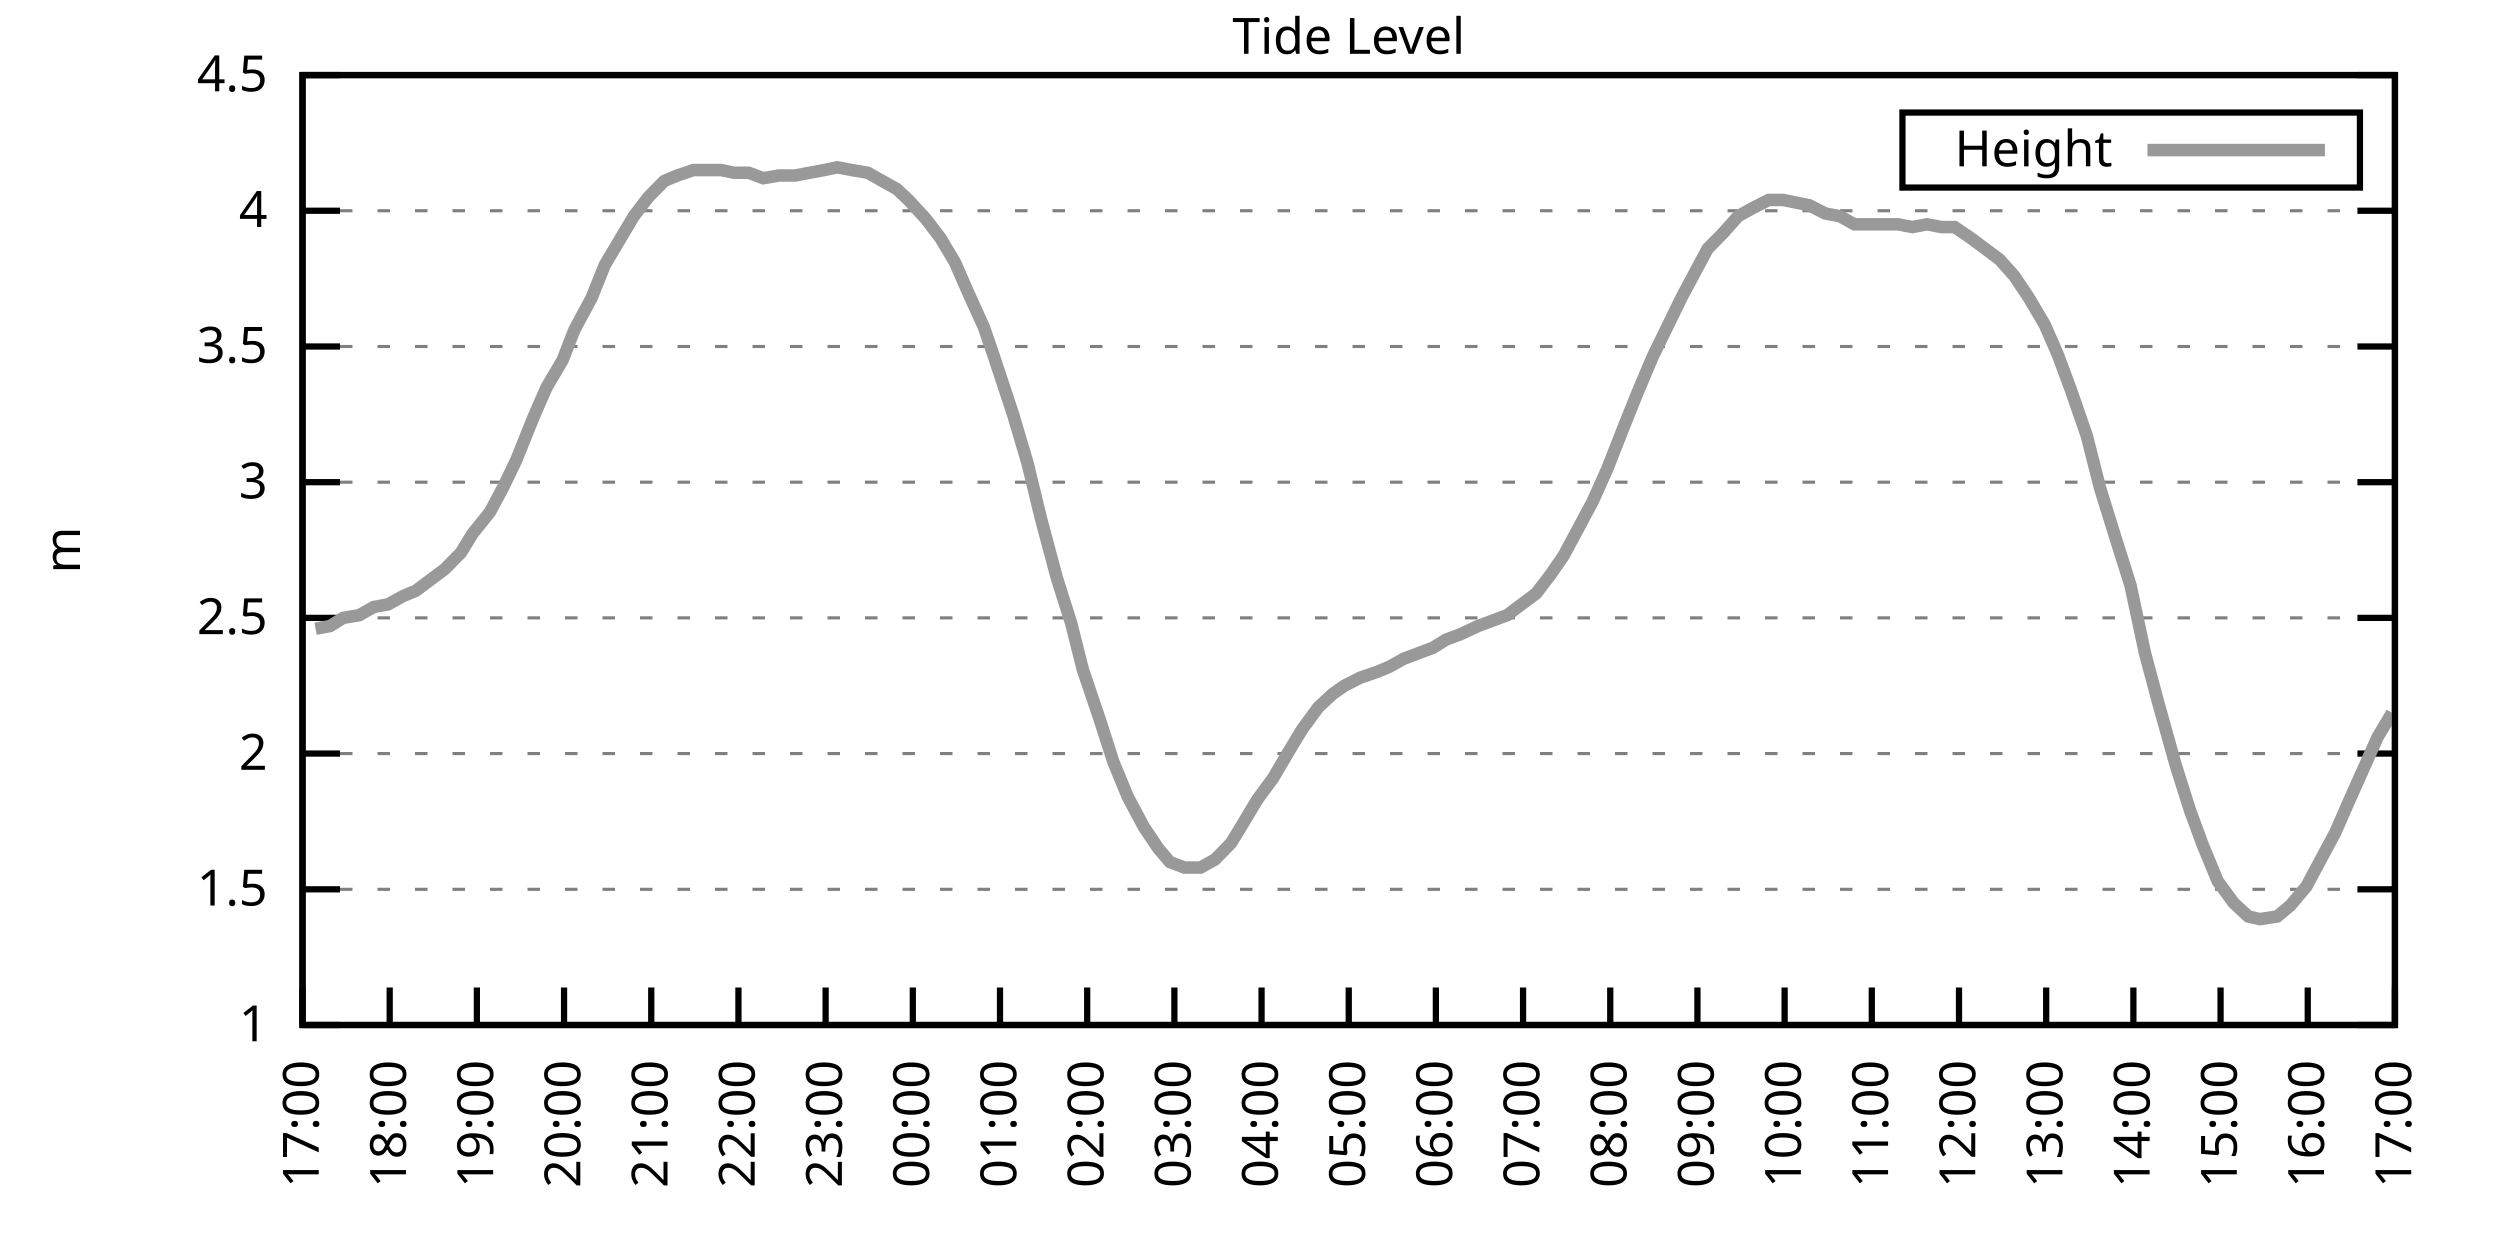
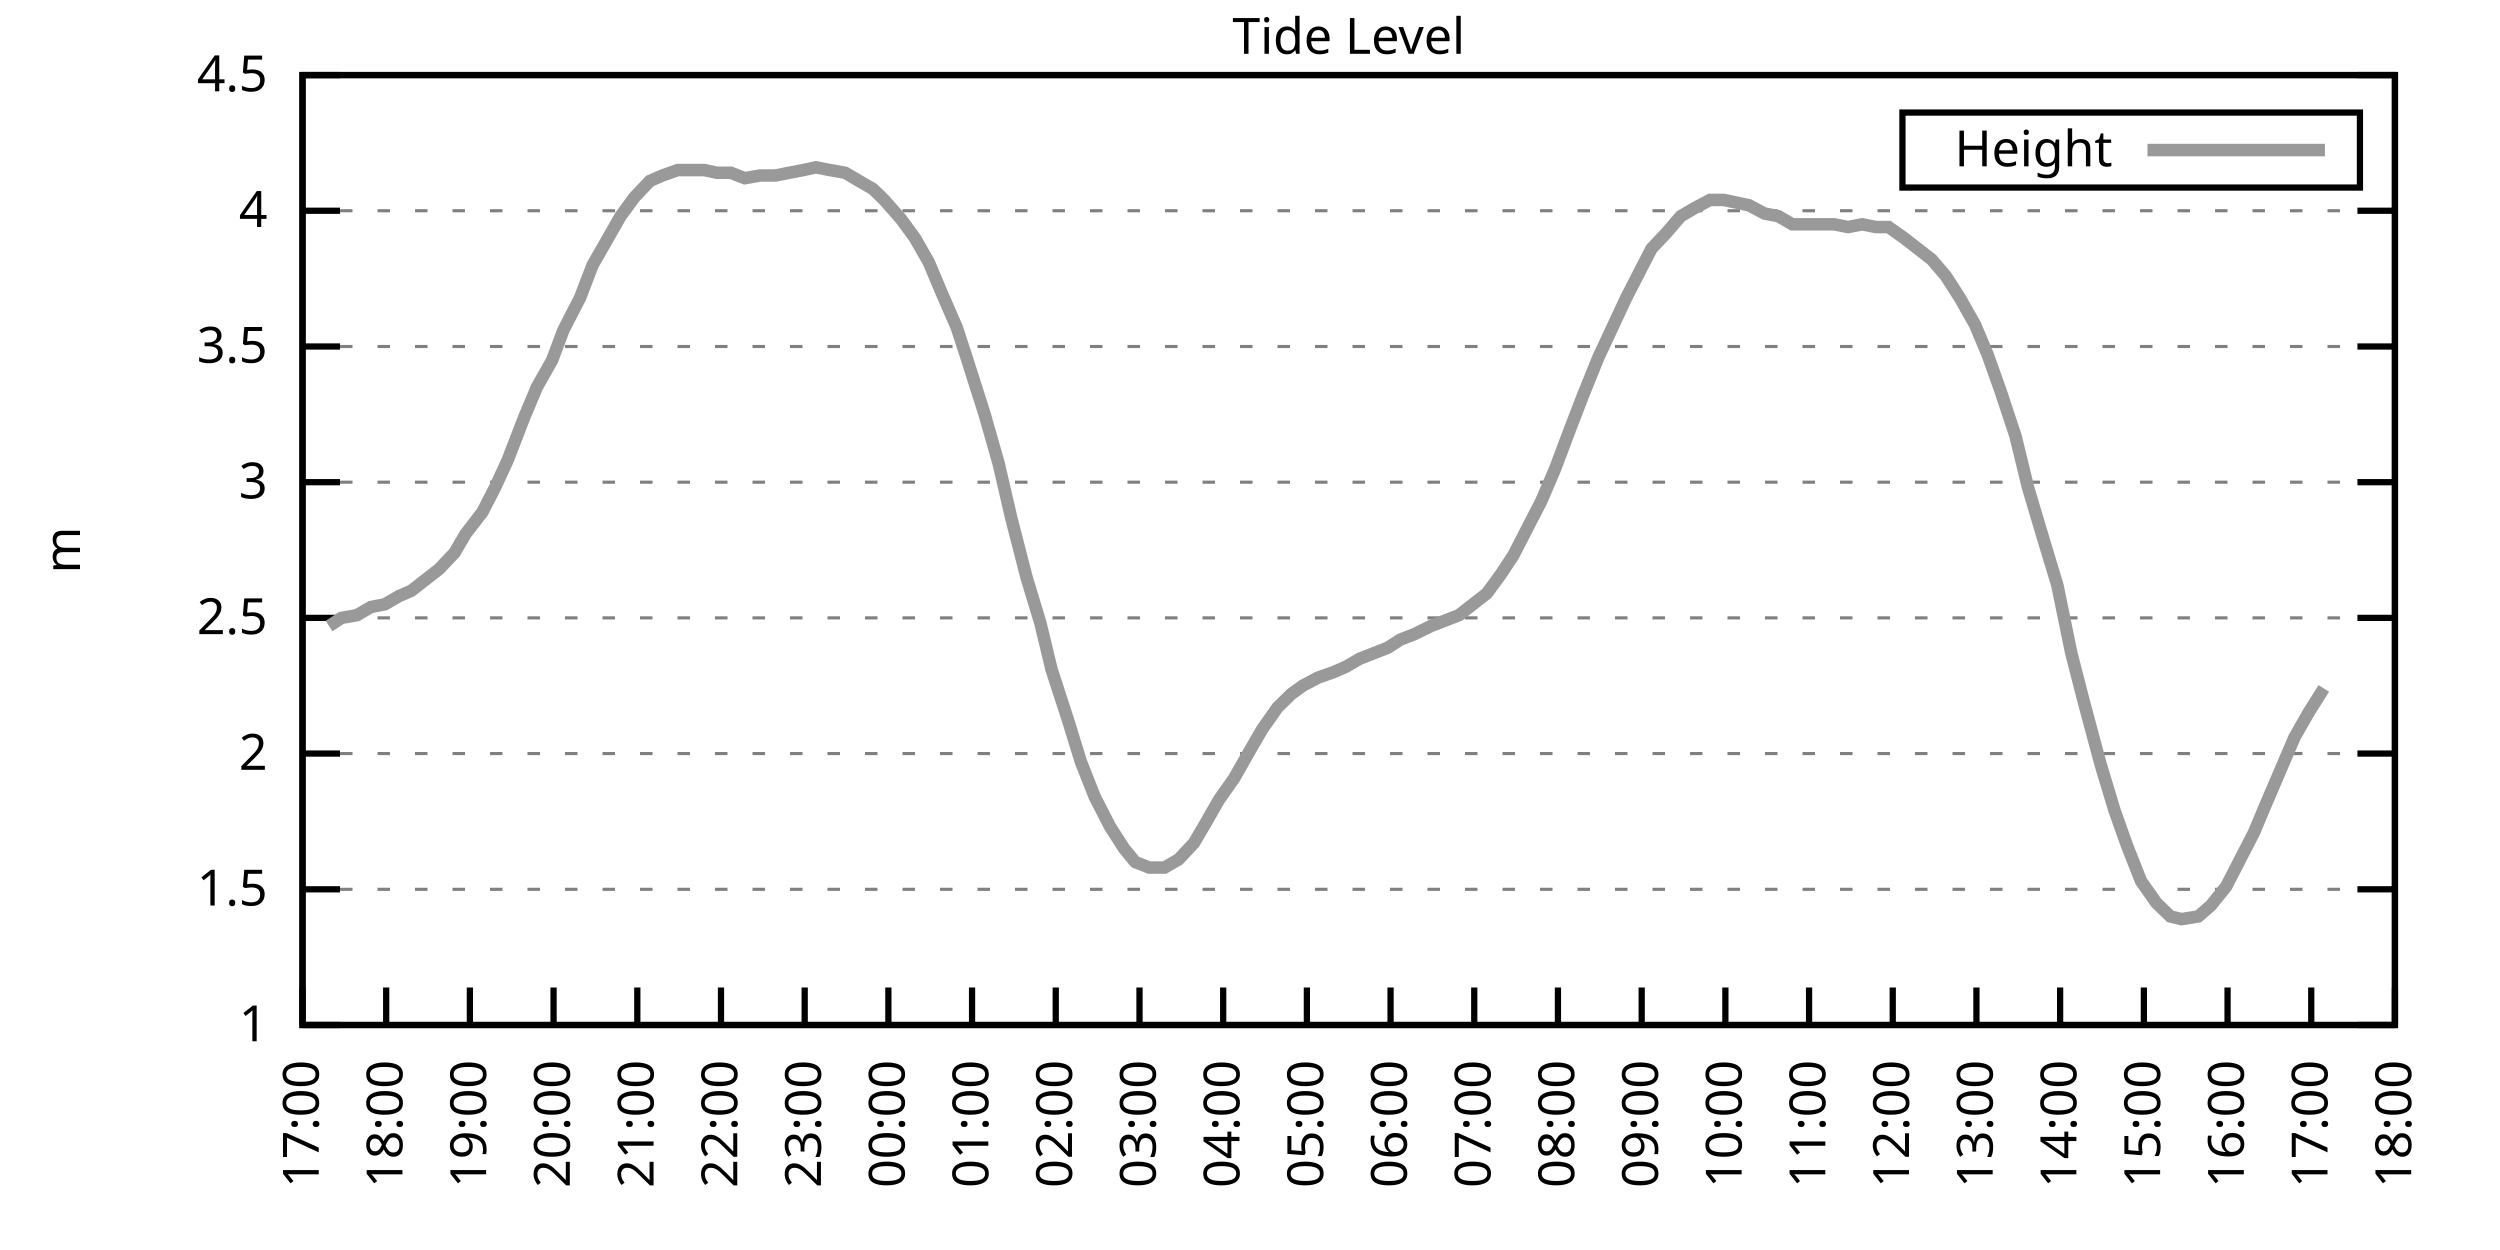
<svg xmlns="http://www.w3.org/2000/svg" xmlns:xlink="http://www.w3.org/1999/xlink" width="400" height="200" viewBox="0 0 400 200">
  <g id="gnuplot_canvas">
    <rect x="0" y="0" width="400" height="200" fill="none" />
    <defs>
      <circle id="gpDot" r="0.5" stroke-width="0.5" stroke="currentColor" />
      <path id="gpPt0" stroke-width="0.333" stroke="currentColor" d="M-1,0 h2 M0,-1 v2" />
      <path id="gpPt1" stroke-width="0.333" stroke="currentColor" d="M-1,-1 L1,1 M1,-1 L-1,1" />
      <path id="gpPt2" stroke-width="0.333" stroke="currentColor" d="M-1,0 L1,0 M0,-1 L0,1 M-1,-1 L1,1 M-1,1 L1,-1" />
      <rect id="gpPt3" stroke-width="0.333" stroke="currentColor" x="-1" y="-1" width="2" height="2" />
      <rect id="gpPt4" stroke-width="0.333" stroke="currentColor" fill="currentColor" x="-1" y="-1" width="2" height="2" />
      <circle id="gpPt5" stroke-width="0.333" stroke="currentColor" cx="0" cy="0" r="1" />
      <use xlink:href="#gpPt5" id="gpPt6" fill="currentColor" stroke="none" />
      <path id="gpPt7" stroke-width="0.333" stroke="currentColor" d="M0,-1.33 L-1.33,0.67 L1.33,0.67 z" />
      <use xlink:href="#gpPt7" id="gpPt8" fill="currentColor" stroke="none" />
      <use xlink:href="#gpPt7" id="gpPt9" stroke="currentColor" transform="rotate(180)" />
      <use xlink:href="#gpPt9" id="gpPt10" fill="currentColor" stroke="none" />
      <use xlink:href="#gpPt3" id="gpPt11" stroke="currentColor" transform="rotate(45)" />
      <use xlink:href="#gpPt11" id="gpPt12" fill="currentColor" stroke="none" />
      <path id="gpPt13" stroke-width="0.333" stroke="currentColor" d="M0,1.330 L1.265,0.411 L0.782,-1.067 L-0.782,-1.076 L-1.265,0.411 z" />
      <use xlink:href="#gpPt13" id="gpPt14" fill="currentColor" stroke="none" />
      <filter id="textbox" filterUnits="objectBoundingBox" x="0" y="0" height="1" width="1">
        <feFlood flood-color="white" flood-opacity="1" result="bgnd" />
        <feComposite in="SourceGraphic" in2="bgnd" operator="atop" />
      </filter>
      <filter id="greybox" filterUnits="objectBoundingBox" x="0" y="0" height="1" width="1">
        <feFlood flood-color="lightgrey" flood-opacity="1" result="grey" />
        <feComposite in="SourceGraphic" in2="grey" operator="atop" />
      </filter>
    </defs>
    <g fill="none" color="white" stroke="currentColor" stroke-width="1.00" stroke-linecap="butt" stroke-linejoin="miter">
</g>
    <g fill="none" color="black" stroke="currentColor" stroke-width="1.00" stroke-linecap="butt" stroke-linejoin="miter">
      <g stroke="none" shape-rendering="crispEdges">
        <polygon fill="rgb(255, 255, 255)" points="48.40,164.00 383.18,164.00 383.18,12.02 48.40,12.02 " />
      </g>
    </g>
    <g fill="none" color="black" stroke="currentColor" stroke-width="1.00" stroke-linecap="butt" stroke-linejoin="miter">
</g>
    <g fill="none" color="black" stroke="black" stroke-width="0.50" stroke-linecap="butt" stroke-linejoin="miter">
</g>
    <g fill="none" color="gray" stroke="currentColor" stroke-width="0.50" stroke-linecap="butt" stroke-linejoin="miter">
      <path stroke="gray" stroke-dasharray="2,4" class="gridline" d="M48.40,164.00 L383.19,164.00  " />
    </g>
    <g fill="none" color="gray" stroke="gray" stroke-width="1.00" stroke-linecap="butt" stroke-linejoin="miter">
</g>
    <g fill="none" color="black" stroke="currentColor" stroke-width="1.00" stroke-linecap="butt" stroke-linejoin="miter">
      <path stroke="black" d="M48.40,164.00 L54.40,164.00 M383.19,164.00 L377.19,164.00  " />
      <g transform="translate(42.80,166.60)" stroke="none" fill="black" font-family="Sans" font-size="8.00" text-anchor="end">
        <text>
          <tspan font-family="Sans"> 1</tspan>
        </text>
      </g>
    </g>
    <g fill="none" color="black" stroke="currentColor" stroke-width="1.00" stroke-linecap="butt" stroke-linejoin="miter">
</g>
    <g fill="none" color="black" stroke="black" stroke-width="0.50" stroke-linecap="butt" stroke-linejoin="miter">
</g>
    <g fill="none" color="gray" stroke="currentColor" stroke-width="0.50" stroke-linecap="butt" stroke-linejoin="miter">
      <path stroke="gray" stroke-dasharray="2,4" class="gridline" d="M48.40,142.29 L383.19,142.29  " />
    </g>
    <g fill="none" color="gray" stroke="gray" stroke-width="1.00" stroke-linecap="butt" stroke-linejoin="miter">
</g>
    <g fill="none" color="black" stroke="currentColor" stroke-width="1.00" stroke-linecap="butt" stroke-linejoin="miter">
      <path stroke="black" d="M48.40,142.29 L54.40,142.29 M383.19,142.29 L377.19,142.29  " />
      <g transform="translate(42.80,144.89)" stroke="none" fill="black" font-family="Sans" font-size="8.00" text-anchor="end">
        <text>
          <tspan font-family="Sans"> 1.5</tspan>
        </text>
      </g>
    </g>
    <g fill="none" color="black" stroke="currentColor" stroke-width="1.00" stroke-linecap="butt" stroke-linejoin="miter">
</g>
    <g fill="none" color="black" stroke="black" stroke-width="0.50" stroke-linecap="butt" stroke-linejoin="miter">
</g>
    <g fill="none" color="gray" stroke="currentColor" stroke-width="0.50" stroke-linecap="butt" stroke-linejoin="miter">
      <path stroke="gray" stroke-dasharray="2,4" class="gridline" d="M48.40,120.57 L383.19,120.57  " />
    </g>
    <g fill="none" color="gray" stroke="gray" stroke-width="1.00" stroke-linecap="butt" stroke-linejoin="miter">
</g>
    <g fill="none" color="black" stroke="currentColor" stroke-width="1.00" stroke-linecap="butt" stroke-linejoin="miter">
      <path stroke="black" d="M48.40,120.57 L54.40,120.57 M383.19,120.57 L377.19,120.57  " />
      <g transform="translate(42.80,123.17)" stroke="none" fill="black" font-family="Sans" font-size="8.00" text-anchor="end">
        <text>
          <tspan font-family="Sans"> 2</tspan>
        </text>
      </g>
    </g>
    <g fill="none" color="black" stroke="currentColor" stroke-width="1.00" stroke-linecap="butt" stroke-linejoin="miter">
</g>
    <g fill="none" color="black" stroke="black" stroke-width="0.50" stroke-linecap="butt" stroke-linejoin="miter">
</g>
    <g fill="none" color="gray" stroke="currentColor" stroke-width="0.50" stroke-linecap="butt" stroke-linejoin="miter">
      <path stroke="gray" stroke-dasharray="2,4" class="gridline" d="M48.40,98.86 L383.19,98.86  " />
    </g>
    <g fill="none" color="gray" stroke="gray" stroke-width="1.00" stroke-linecap="butt" stroke-linejoin="miter">
</g>
    <g fill="none" color="black" stroke="currentColor" stroke-width="1.00" stroke-linecap="butt" stroke-linejoin="miter">
      <path stroke="black" d="M48.40,98.86 L54.40,98.86 M383.19,98.86 L377.19,98.86  " />
      <g transform="translate(42.80,101.46)" stroke="none" fill="black" font-family="Sans" font-size="8.00" text-anchor="end">
        <text>
          <tspan font-family="Sans"> 2.5</tspan>
        </text>
      </g>
    </g>
    <g fill="none" color="black" stroke="currentColor" stroke-width="1.00" stroke-linecap="butt" stroke-linejoin="miter">
</g>
    <g fill="none" color="black" stroke="black" stroke-width="0.50" stroke-linecap="butt" stroke-linejoin="miter">
</g>
    <g fill="none" color="gray" stroke="currentColor" stroke-width="0.50" stroke-linecap="butt" stroke-linejoin="miter">
      <path stroke="gray" stroke-dasharray="2,4" class="gridline" d="M48.40,77.15 L383.19,77.15  " />
    </g>
    <g fill="none" color="gray" stroke="gray" stroke-width="1.00" stroke-linecap="butt" stroke-linejoin="miter">
</g>
    <g fill="none" color="black" stroke="currentColor" stroke-width="1.00" stroke-linecap="butt" stroke-linejoin="miter">
      <path stroke="black" d="M48.40,77.15 L54.40,77.15 M383.19,77.15 L377.19,77.15  " />
      <g transform="translate(42.80,79.75)" stroke="none" fill="black" font-family="Sans" font-size="8.00" text-anchor="end">
        <text>
          <tspan font-family="Sans"> 3</tspan>
        </text>
      </g>
    </g>
    <g fill="none" color="black" stroke="currentColor" stroke-width="1.00" stroke-linecap="butt" stroke-linejoin="miter">
</g>
    <g fill="none" color="black" stroke="black" stroke-width="0.50" stroke-linecap="butt" stroke-linejoin="miter">
</g>
    <g fill="none" color="gray" stroke="currentColor" stroke-width="0.50" stroke-linecap="butt" stroke-linejoin="miter">
      <path stroke="gray" stroke-dasharray="2,4" class="gridline" d="M48.40,55.44 L383.19,55.44  " />
    </g>
    <g fill="none" color="gray" stroke="gray" stroke-width="1.00" stroke-linecap="butt" stroke-linejoin="miter">
</g>
    <g fill="none" color="black" stroke="currentColor" stroke-width="1.00" stroke-linecap="butt" stroke-linejoin="miter">
      <path stroke="black" d="M48.40,55.44 L54.40,55.44 M383.19,55.44 L377.19,55.44  " />
      <g transform="translate(42.80,58.04)" stroke="none" fill="black" font-family="Sans" font-size="8.00" text-anchor="end">
        <text>
          <tspan font-family="Sans"> 3.5</tspan>
        </text>
      </g>
    </g>
    <g fill="none" color="black" stroke="currentColor" stroke-width="1.00" stroke-linecap="butt" stroke-linejoin="miter">
</g>
    <g fill="none" color="black" stroke="black" stroke-width="0.50" stroke-linecap="butt" stroke-linejoin="miter">
</g>
    <g fill="none" color="gray" stroke="currentColor" stroke-width="0.50" stroke-linecap="butt" stroke-linejoin="miter">
      <path stroke="gray" stroke-dasharray="2,4" class="gridline" d="M48.40,33.72 L383.19,33.72  " />
    </g>
    <g fill="none" color="gray" stroke="gray" stroke-width="1.00" stroke-linecap="butt" stroke-linejoin="miter">
</g>
    <g fill="none" color="black" stroke="currentColor" stroke-width="1.00" stroke-linecap="butt" stroke-linejoin="miter">
      <path stroke="black" d="M48.40,33.72 L54.40,33.72 M383.19,33.72 L377.19,33.72  " />
      <g transform="translate(42.80,36.32)" stroke="none" fill="black" font-family="Sans" font-size="8.00" text-anchor="end">
        <text>
          <tspan font-family="Sans"> 4</tspan>
        </text>
      </g>
    </g>
    <g fill="none" color="black" stroke="currentColor" stroke-width="1.00" stroke-linecap="butt" stroke-linejoin="miter">
</g>
    <g fill="none" color="black" stroke="black" stroke-width="0.50" stroke-linecap="butt" stroke-linejoin="miter">
</g>
    <g fill="none" color="gray" stroke="currentColor" stroke-width="0.50" stroke-linecap="butt" stroke-linejoin="miter">
      <path stroke="gray" stroke-dasharray="2,4" class="gridline" d="M48.40,12.01 L383.19,12.01  " />
    </g>
    <g fill="none" color="gray" stroke="gray" stroke-width="1.00" stroke-linecap="butt" stroke-linejoin="miter">
</g>
    <g fill="none" color="black" stroke="currentColor" stroke-width="1.00" stroke-linecap="butt" stroke-linejoin="miter">
      <path stroke="black" d="M48.40,12.01 L54.40,12.01 M383.19,12.01 L377.19,12.01  " />
      <g transform="translate(42.80,14.61)" stroke="none" fill="black" font-family="Sans" font-size="8.00" text-anchor="end">
        <text>
          <tspan font-family="Sans"> 4.5</tspan>
        </text>
      </g>
    </g>
    <g fill="none" color="black" stroke="currentColor" stroke-width="1.00" stroke-linecap="butt" stroke-linejoin="miter">
      <path stroke="black" d="M48.40,164.00 L48.40,158.00  " />
      <g transform="translate(51.00,169.60) rotate(270.00)" stroke="none" fill="black" font-family="Sans" font-size="8.00" text-anchor="end">
        <text>
          <tspan font-family="Sans">17:00</tspan>
        </text>
      </g>
    </g>
    <g fill="none" color="black" stroke="currentColor" stroke-width="1.00" stroke-linecap="butt" stroke-linejoin="miter">
-       <path stroke="black" d="M62.35,164.00 L62.35,158.00  " />
-       <g transform="translate(64.95,169.60) rotate(270.00)" stroke="none" fill="black" font-family="Sans" font-size="8.00" text-anchor="end">
+       <path stroke="black" d="M61.79,164.00 L61.79,158.00  " />
+       <g transform="translate(64.39,169.60) rotate(270.00)" stroke="none" fill="black" font-family="Sans" font-size="8.00" text-anchor="end">
        <text>
          <tspan font-family="Sans">18:00</tspan>
        </text>
      </g>
    </g>
    <g fill="none" color="black" stroke="currentColor" stroke-width="1.00" stroke-linecap="butt" stroke-linejoin="miter">
-       <path stroke="black" d="M76.30,164.00 L76.30,158.00  " />
-       <g transform="translate(78.90,169.60) rotate(270.00)" stroke="none" fill="black" font-family="Sans" font-size="8.00" text-anchor="end">
+       <path stroke="black" d="M75.18,164.00 L75.18,158.00  " />
+       <g transform="translate(77.78,169.60) rotate(270.00)" stroke="none" fill="black" font-family="Sans" font-size="8.00" text-anchor="end">
        <text>
          <tspan font-family="Sans">19:00</tspan>
        </text>
      </g>
    </g>
    <g fill="none" color="black" stroke="currentColor" stroke-width="1.00" stroke-linecap="butt" stroke-linejoin="miter">
-       <path stroke="black" d="M90.25,164.00 L90.25,158.00  " />
-       <g transform="translate(92.85,169.60) rotate(270.00)" stroke="none" fill="black" font-family="Sans" font-size="8.00" text-anchor="end">
+       <path stroke="black" d="M88.57,164.00 L88.57,158.00  " />
+       <g transform="translate(91.17,169.60) rotate(270.00)" stroke="none" fill="black" font-family="Sans" font-size="8.00" text-anchor="end">
        <text>
          <tspan font-family="Sans">20:00</tspan>
        </text>
      </g>
    </g>
    <g fill="none" color="black" stroke="currentColor" stroke-width="1.00" stroke-linecap="butt" stroke-linejoin="miter">
-       <path stroke="black" d="M104.20,164.00 L104.20,158.00  " />
-       <g transform="translate(106.80,169.60) rotate(270.00)" stroke="none" fill="black" font-family="Sans" font-size="8.00" text-anchor="end">
+       <path stroke="black" d="M101.97,164.00 L101.97,158.00  " />
+       <g transform="translate(104.57,169.60) rotate(270.00)" stroke="none" fill="black" font-family="Sans" font-size="8.00" text-anchor="end">
        <text>
          <tspan font-family="Sans">21:00</tspan>
        </text>
      </g>
    </g>
    <g fill="none" color="black" stroke="currentColor" stroke-width="1.00" stroke-linecap="butt" stroke-linejoin="miter">
-       <path stroke="black" d="M118.15,164.00 L118.15,158.00  " />
-       <g transform="translate(120.75,169.60) rotate(270.00)" stroke="none" fill="black" font-family="Sans" font-size="8.00" text-anchor="end">
+       <path stroke="black" d="M115.36,164.00 L115.36,158.00  " />
+       <g transform="translate(117.96,169.60) rotate(270.00)" stroke="none" fill="black" font-family="Sans" font-size="8.00" text-anchor="end">
        <text>
          <tspan font-family="Sans">22:00</tspan>
        </text>
      </g>
    </g>
    <g fill="none" color="black" stroke="currentColor" stroke-width="1.00" stroke-linecap="butt" stroke-linejoin="miter">
-       <path stroke="black" d="M132.10,164.00 L132.10,158.00  " />
-       <g transform="translate(134.70,169.60) rotate(270.00)" stroke="none" fill="black" font-family="Sans" font-size="8.00" text-anchor="end">
+       <path stroke="black" d="M128.75,164.00 L128.75,158.00  " />
+       <g transform="translate(131.35,169.60) rotate(270.00)" stroke="none" fill="black" font-family="Sans" font-size="8.00" text-anchor="end">
        <text>
          <tspan font-family="Sans">23:00</tspan>
        </text>
      </g>
    </g>
    <g fill="none" color="black" stroke="currentColor" stroke-width="1.00" stroke-linecap="butt" stroke-linejoin="miter">
-       <path stroke="black" d="M146.05,164.00 L146.05,158.00  " />
-       <g transform="translate(148.65,169.60) rotate(270.00)" stroke="none" fill="black" font-family="Sans" font-size="8.00" text-anchor="end">
+       <path stroke="black" d="M142.14,164.00 L142.14,158.00  " />
+       <g transform="translate(144.74,169.60) rotate(270.00)" stroke="none" fill="black" font-family="Sans" font-size="8.00" text-anchor="end">
        <text>
          <tspan font-family="Sans">00:00</tspan>
        </text>
      </g>
    </g>
    <g fill="none" color="black" stroke="currentColor" stroke-width="1.00" stroke-linecap="butt" stroke-linejoin="miter">
-       <path stroke="black" d="M160.00,164.00 L160.00,158.00  " />
-       <g transform="translate(162.60,169.60) rotate(270.00)" stroke="none" fill="black" font-family="Sans" font-size="8.00" text-anchor="end">
+       <path stroke="black" d="M155.53,164.00 L155.53,158.00  " />
+       <g transform="translate(158.13,169.60) rotate(270.00)" stroke="none" fill="black" font-family="Sans" font-size="8.00" text-anchor="end">
        <text>
          <tspan font-family="Sans">01:00</tspan>
        </text>
      </g>
    </g>
    <g fill="none" color="black" stroke="currentColor" stroke-width="1.00" stroke-linecap="butt" stroke-linejoin="miter">
-       <path stroke="black" d="M173.95,164.00 L173.95,158.00  " />
-       <g transform="translate(176.55,169.60) rotate(270.00)" stroke="none" fill="black" font-family="Sans" font-size="8.00" text-anchor="end">
+       <path stroke="black" d="M168.92,164.00 L168.92,158.00  " />
+       <g transform="translate(171.52,169.60) rotate(270.00)" stroke="none" fill="black" font-family="Sans" font-size="8.00" text-anchor="end">
        <text>
          <tspan font-family="Sans">02:00</tspan>
        </text>
      </g>
    </g>
    <g fill="none" color="black" stroke="currentColor" stroke-width="1.00" stroke-linecap="butt" stroke-linejoin="miter">
-       <path stroke="black" d="M187.90,164.00 L187.90,158.00  " />
-       <g transform="translate(190.50,169.60) rotate(270.00)" stroke="none" fill="black" font-family="Sans" font-size="8.00" text-anchor="end">
+       <path stroke="black" d="M182.32,164.00 L182.32,158.00  " />
+       <g transform="translate(184.92,169.60) rotate(270.00)" stroke="none" fill="black" font-family="Sans" font-size="8.00" text-anchor="end">
        <text>
          <tspan font-family="Sans">03:00</tspan>
        </text>
      </g>
    </g>
    <g fill="none" color="black" stroke="currentColor" stroke-width="1.00" stroke-linecap="butt" stroke-linejoin="miter">
-       <path stroke="black" d="M201.85,164.00 L201.85,158.00  " />
-       <g transform="translate(204.45,169.60) rotate(270.00)" stroke="none" fill="black" font-family="Sans" font-size="8.00" text-anchor="end">
+       <path stroke="black" d="M195.71,164.00 L195.71,158.00  " />
+       <g transform="translate(198.31,169.60) rotate(270.00)" stroke="none" fill="black" font-family="Sans" font-size="8.00" text-anchor="end">
        <text>
          <tspan font-family="Sans">04:00</tspan>
        </text>
      </g>
    </g>
    <g fill="none" color="black" stroke="currentColor" stroke-width="1.00" stroke-linecap="butt" stroke-linejoin="miter">
-       <path stroke="black" d="M215.80,164.00 L215.80,158.00  " />
-       <g transform="translate(218.40,169.60) rotate(270.00)" stroke="none" fill="black" font-family="Sans" font-size="8.00" text-anchor="end">
+       <path stroke="black" d="M209.10,164.00 L209.10,158.00  " />
+       <g transform="translate(211.70,169.60) rotate(270.00)" stroke="none" fill="black" font-family="Sans" font-size="8.00" text-anchor="end">
        <text>
          <tspan font-family="Sans">05:00</tspan>
        </text>
      </g>
    </g>
    <g fill="none" color="black" stroke="currentColor" stroke-width="1.00" stroke-linecap="butt" stroke-linejoin="miter">
-       <path stroke="black" d="M229.74,164.00 L229.74,158.00  " />
-       <g transform="translate(232.34,169.60) rotate(270.00)" stroke="none" fill="black" font-family="Sans" font-size="8.00" text-anchor="end">
+       <path stroke="black" d="M222.49,164.00 L222.49,158.00  " />
+       <g transform="translate(225.09,169.60) rotate(270.00)" stroke="none" fill="black" font-family="Sans" font-size="8.00" text-anchor="end">
        <text>
          <tspan font-family="Sans">06:00</tspan>
        </text>
      </g>
    </g>
    <g fill="none" color="black" stroke="currentColor" stroke-width="1.00" stroke-linecap="butt" stroke-linejoin="miter">
-       <path stroke="black" d="M243.69,164.00 L243.69,158.00  " />
-       <g transform="translate(246.29,169.60) rotate(270.00)" stroke="none" fill="black" font-family="Sans" font-size="8.00" text-anchor="end">
+       <path stroke="black" d="M235.88,164.00 L235.88,158.00  " />
+       <g transform="translate(238.48,169.60) rotate(270.00)" stroke="none" fill="black" font-family="Sans" font-size="8.00" text-anchor="end">
        <text>
          <tspan font-family="Sans">07:00</tspan>
        </text>
      </g>
    </g>
    <g fill="none" color="black" stroke="currentColor" stroke-width="1.00" stroke-linecap="butt" stroke-linejoin="miter">
-       <path stroke="black" d="M257.64,164.00 L257.64,158.00  " />
-       <g transform="translate(260.24,169.60) rotate(270.00)" stroke="none" fill="black" font-family="Sans" font-size="8.00" text-anchor="end">
+       <path stroke="black" d="M249.27,164.00 L249.27,158.00  " />
+       <g transform="translate(251.87,169.60) rotate(270.00)" stroke="none" fill="black" font-family="Sans" font-size="8.00" text-anchor="end">
        <text>
          <tspan font-family="Sans">08:00</tspan>
        </text>
      </g>
    </g>
    <g fill="none" color="black" stroke="currentColor" stroke-width="1.00" stroke-linecap="butt" stroke-linejoin="miter">
-       <path stroke="black" d="M271.59,164.00 L271.59,158.00  " />
-       <g transform="translate(274.19,169.60) rotate(270.00)" stroke="none" fill="black" font-family="Sans" font-size="8.00" text-anchor="end">
+       <path stroke="black" d="M262.67,164.00 L262.67,158.00  " />
+       <g transform="translate(265.27,169.60) rotate(270.00)" stroke="none" fill="black" font-family="Sans" font-size="8.00" text-anchor="end">
        <text>
          <tspan font-family="Sans">09:00</tspan>
        </text>
      </g>
    </g>
    <g fill="none" color="black" stroke="currentColor" stroke-width="1.00" stroke-linecap="butt" stroke-linejoin="miter">
-       <path stroke="black" d="M285.54,164.00 L285.54,158.00  " />
-       <g transform="translate(288.14,169.60) rotate(270.00)" stroke="none" fill="black" font-family="Sans" font-size="8.00" text-anchor="end">
+       <path stroke="black" d="M276.06,164.00 L276.06,158.00  " />
+       <g transform="translate(278.66,169.60) rotate(270.00)" stroke="none" fill="black" font-family="Sans" font-size="8.00" text-anchor="end">
        <text>
          <tspan font-family="Sans">10:00</tspan>
        </text>
      </g>
    </g>
    <g fill="none" color="black" stroke="currentColor" stroke-width="1.00" stroke-linecap="butt" stroke-linejoin="miter">
-       <path stroke="black" d="M299.49,164.00 L299.49,158.00  " />
-       <g transform="translate(302.09,169.60) rotate(270.00)" stroke="none" fill="black" font-family="Sans" font-size="8.00" text-anchor="end">
+       <path stroke="black" d="M289.45,164.00 L289.45,158.00  " />
+       <g transform="translate(292.05,169.60) rotate(270.00)" stroke="none" fill="black" font-family="Sans" font-size="8.00" text-anchor="end">
        <text>
          <tspan font-family="Sans">11:00</tspan>
        </text>
      </g>
    </g>
    <g fill="none" color="black" stroke="currentColor" stroke-width="1.00" stroke-linecap="butt" stroke-linejoin="miter">
-       <path stroke="black" d="M313.44,164.00 L313.44,158.00  " />
-       <g transform="translate(316.04,169.60) rotate(270.00)" stroke="none" fill="black" font-family="Sans" font-size="8.00" text-anchor="end">
+       <path stroke="black" d="M302.84,164.00 L302.84,158.00  " />
+       <g transform="translate(305.44,169.60) rotate(270.00)" stroke="none" fill="black" font-family="Sans" font-size="8.00" text-anchor="end">
        <text>
          <tspan font-family="Sans">12:00</tspan>
        </text>
      </g>
    </g>
    <g fill="none" color="black" stroke="currentColor" stroke-width="1.00" stroke-linecap="butt" stroke-linejoin="miter">
-       <path stroke="black" d="M327.39,164.00 L327.39,158.00  " />
-       <g transform="translate(329.99,169.60) rotate(270.00)" stroke="none" fill="black" font-family="Sans" font-size="8.00" text-anchor="end">
+       <path stroke="black" d="M316.23,164.00 L316.23,158.00  " />
+       <g transform="translate(318.83,169.60) rotate(270.00)" stroke="none" fill="black" font-family="Sans" font-size="8.00" text-anchor="end">
        <text>
          <tspan font-family="Sans">13:00</tspan>
        </text>
      </g>
    </g>
    <g fill="none" color="black" stroke="currentColor" stroke-width="1.00" stroke-linecap="butt" stroke-linejoin="miter">
-       <path stroke="black" d="M341.34,164.00 L341.34,158.00  " />
-       <g transform="translate(343.94,169.60) rotate(270.00)" stroke="none" fill="black" font-family="Sans" font-size="8.00" text-anchor="end">
+       <path stroke="black" d="M329.62,164.00 L329.62,158.00  " />
+       <g transform="translate(332.22,169.60) rotate(270.00)" stroke="none" fill="black" font-family="Sans" font-size="8.00" text-anchor="end">
        <text>
          <tspan font-family="Sans">14:00</tspan>
        </text>
      </g>
    </g>
    <g fill="none" color="black" stroke="currentColor" stroke-width="1.00" stroke-linecap="butt" stroke-linejoin="miter">
-       <path stroke="black" d="M355.29,164.00 L355.29,158.00  " />
-       <g transform="translate(357.89,169.60) rotate(270.00)" stroke="none" fill="black" font-family="Sans" font-size="8.00" text-anchor="end">
+       <path stroke="black" d="M343.02,164.00 L343.02,158.00  " />
+       <g transform="translate(345.62,169.60) rotate(270.00)" stroke="none" fill="black" font-family="Sans" font-size="8.00" text-anchor="end">
        <text>
          <tspan font-family="Sans">15:00</tspan>
        </text>
      </g>
    </g>
    <g fill="none" color="black" stroke="currentColor" stroke-width="1.00" stroke-linecap="butt" stroke-linejoin="miter">
-       <path stroke="black" d="M369.24,164.00 L369.24,158.00  " />
-       <g transform="translate(371.84,169.60) rotate(270.00)" stroke="none" fill="black" font-family="Sans" font-size="8.00" text-anchor="end">
+       <path stroke="black" d="M356.41,164.00 L356.41,158.00  " />
+       <g transform="translate(359.01,169.60) rotate(270.00)" stroke="none" fill="black" font-family="Sans" font-size="8.00" text-anchor="end">
        <text>
          <tspan font-family="Sans">16:00</tspan>
+         </text>
+       </g>
+     </g>
+     <g fill="none" color="black" stroke="currentColor" stroke-width="1.00" stroke-linecap="butt" stroke-linejoin="miter">
+       <path stroke="black" d="M369.80,164.00 L369.80,158.00  " />
+       <g transform="translate(372.40,169.60) rotate(270.00)" stroke="none" fill="black" font-family="Sans" font-size="8.00" text-anchor="end">
+         <text>
+           <tspan font-family="Sans">17:00</tspan>
        </text>
      </g>
    </g>
    <g fill="none" color="black" stroke="currentColor" stroke-width="1.00" stroke-linecap="butt" stroke-linejoin="miter">
      <path stroke="black" d="M383.19,164.00 L383.19,158.00  " />
      <g transform="translate(385.79,169.60) rotate(270.00)" stroke="none" fill="black" font-family="Sans" font-size="8.00" text-anchor="end">
        <text>
-           <tspan font-family="Sans">17:00</tspan>
+           <tspan font-family="Sans">18:00</tspan>
        </text>
      </g>
    </g>
    <g fill="none" color="black" stroke="currentColor" stroke-width="1.00" stroke-linecap="butt" stroke-linejoin="miter">
</g>
    <g fill="none" color="black" stroke="currentColor" stroke-width="1.00" stroke-linecap="butt" stroke-linejoin="miter">
      <path stroke="black" d="M48.40,12.01 L48.40,164.00 L383.19,164.00 L383.19,12.01 L48.40,12.01 Z  " />
    </g>
    <g fill="none" color="black" stroke="currentColor" stroke-width="1.00" stroke-linecap="butt" stroke-linejoin="miter">
</g>
    <g fill="none" color="black" stroke="currentColor" stroke-width="1.00" stroke-linecap="butt" stroke-linejoin="miter">
      <path stroke="black" d="M304.39,30.01 L304.39,18.01 L377.59,18.01 L377.59,30.01 L304.39,30.01 Z  " />
    </g>
    <g id="Tide_level_plot_1">
      <g fill="none" color="white" stroke="black" stroke-width="2.00" stroke-linecap="butt" stroke-linejoin="miter">
</g>
      <g fill="none" color="black" stroke="currentColor" stroke-width="2.00" stroke-linecap="butt" stroke-linejoin="miter">
        <g transform="translate(337.99,26.61)" stroke="none" fill="black" font-family="Sans" font-size="8.00" text-anchor="end">
          <text>
            <tspan font-family="Sans">Height</tspan>
          </text>
        </g>
      </g>
      <g fill="none" color="black" stroke="currentColor" stroke-width="2.00" stroke-linecap="butt" stroke-linejoin="miter">
-         <path stroke="rgb(153, 153, 153)" d="M343.59,24.01 L371.99,24.01 M50.49,100.60 L52.82,100.16 L54.91,98.86 L57.47,98.43 L59.79,97.12 L62.12,96.69   L64.44,95.39 L66.53,94.52 L68.86,92.78 L71.18,91.04 L73.74,88.44 L75.60,85.40 L78.39,81.93 L80.48,78.02   L82.58,73.67 L85.37,66.73 L87.46,61.95 L90.02,57.61 L91.88,52.83 L94.67,47.62 L96.76,42.41 L99.08,38.50   L101.41,34.59 L103.73,31.55 L106.29,28.95 L108.38,28.08 L110.94,27.21 L113.03,27.21 L115.36,27.21 L117.45,27.64   L119.78,27.64 L122.10,28.51 L124.66,28.08 L127.22,28.08 L129.54,27.64 L131.87,27.21 L133.96,26.77 L136.28,27.21   L138.84,27.64 L141.16,28.95 L143.49,30.25 L145.35,31.99 L148.14,35.03 L150.46,38.07 L152.79,41.97 L154.88,46.75   L157.44,52.40 L159.07,57.17 L162.09,66.29 L164.41,74.11 L166.51,82.79 L169.06,92.35 L171.39,99.73 L173.25,107.11   L176.04,115.36 L178.13,121.88 L180.46,127.52 L183.01,132.30 L185.34,135.77 L187.20,137.94 L189.52,138.81 L192.08,138.81   L194.41,137.51 L196.96,134.90 L198.82,131.86 L201.15,127.96 L203.71,124.48 L206.26,120.14 L208.36,116.67 L210.91,113.19   L213.24,111.02 L215.10,109.72 L217.65,108.42 L220.21,107.55 L222.30,106.68 L224.63,105.38 L226.95,104.51 L229.28,103.64   L231.37,102.34 L233.70,101.47 L236.49,100.16 L238.81,99.30 L241.14,98.43 L243.46,96.69 L245.79,94.95 L248.11,91.91   L250.20,88.87 L252.53,84.53 L254.85,80.19 L257.18,74.98 L259.74,68.46 L261.83,63.25 L264.39,57.17 L266.71,52.40   L269.04,47.62 L271.36,43.28 L273.22,39.80 L275.78,37.20 L278.10,34.59 L280.43,33.29 L282.99,31.99 L285.31,31.99   L287.40,32.42 L289.50,32.85 L292.05,34.16 L294.38,34.59 L296.70,35.89 L299.03,35.89 L301.58,35.89 L303.68,35.89   L306.00,36.33 L308.33,35.89 L310.65,36.33 L312.74,36.33 L315.30,38.07 L317.63,39.80 L319.95,41.54 L322.28,44.15   L324.60,47.62 L327.16,51.96 L329.25,56.74 L331.34,62.38 L333.90,69.77 L335.99,78.02 L338.55,86.27 L340.88,93.65   L343.20,104.51 L345.29,112.32 L348.08,122.31 L350.41,129.69 L352.50,135.34 L354.83,140.98 L357.38,144.46 L359.71,146.63   L361.57,147.06 L364.36,146.63 L366.45,144.89 L369.01,141.85 L370.87,138.38 L373.66,133.17 L375.75,128.39 L378.08,123.18   L380.40,117.97 L382.73,114.06  " />
+         <path stroke="rgb(153, 153, 153)" d="M343.59,24.01 L371.99,24.01 M52.64,100.16 L54.65,98.86 L57.10,98.43 L59.34,97.12 L61.57,96.69 L63.80,95.39   L65.81,94.52 L68.04,92.78 L70.27,91.04 L72.73,88.44 L74.51,85.40 L77.19,81.93 L79.20,78.02 L81.21,73.67   L83.89,66.73 L85.90,61.95 L88.35,57.61 L90.14,52.83 L92.82,47.62 L94.82,42.41 L97.06,38.50 L99.29,34.59   L101.52,31.55 L103.98,28.95 L105.98,28.08 L108.44,27.21 L110.45,27.21 L112.68,27.21 L114.69,27.64 L116.92,27.64   L119.15,28.51 L121.61,28.08 L124.06,28.08 L126.29,27.64 L128.53,27.21 L130.54,26.77 L132.77,27.21 L135.22,27.64   L137.45,28.95 L139.69,30.25 L141.47,31.99 L144.15,35.03 L146.38,38.07 L148.61,41.97 L150.62,46.75 L153.08,52.40   L154.64,57.17 L157.54,66.29 L159.77,74.11 L161.78,82.79 L164.24,92.35 L166.47,99.73 L168.25,107.11 L170.93,115.36   L172.94,121.88 L175.17,127.52 L177.63,132.30 L179.86,135.77 L181.65,137.94 L183.88,138.81 L186.33,138.81 L188.57,137.51   L191.02,134.90 L192.81,131.86 L195.04,127.96 L197.49,124.48 L199.95,120.14 L201.96,116.67 L204.41,113.19 L206.64,111.02   L208.43,109.72 L210.88,108.42 L213.34,107.55 L215.35,106.68 L217.58,105.38 L219.81,104.51 L222.04,103.64 L224.05,102.34   L226.29,101.47 L228.96,100.16 L231.20,99.30 L233.43,98.43 L235.66,96.69 L237.89,94.95 L240.12,91.91 L242.13,88.87   L244.36,84.53 L246.60,80.19 L248.83,74.98 L251.28,68.46 L253.29,63.25 L255.75,57.17 L257.98,52.40 L260.21,47.62   L262.44,43.28 L264.23,39.80 L266.68,37.20 L268.92,34.59 L271.15,33.29 L273.60,31.99 L275.83,31.99 L277.84,32.42   L279.85,32.85 L282.31,34.16 L284.54,34.59 L286.77,35.89 L289.00,35.89 L291.46,35.89 L293.47,35.89 L295.70,36.33   L297.93,35.89 L300.16,36.33 L302.17,36.33 L304.63,38.07 L306.86,39.80 L309.09,41.54 L311.32,44.15 L313.55,47.62   L316.01,51.96 L318.02,56.74 L320.03,62.38 L322.48,69.77 L324.49,78.02 L326.95,86.27 L329.18,93.65 L331.41,104.51   L333.42,112.32 L336.10,122.31 L338.33,129.69 L340.34,135.34 L342.57,140.98 L345.02,144.46 L347.26,146.63 L349.04,147.06   L351.72,146.63 L353.73,144.89 L356.18,141.85 L357.97,138.38 L360.65,133.17 L362.66,128.39 L364.89,123.18 L367.12,117.97   L369.35,114.06 L371.81,110.15  " />
      </g>
    </g>
    <g fill="none" color="black" stroke="currentColor" stroke-width="2.00" stroke-linecap="butt" stroke-linejoin="miter">
</g>
    <g fill="none" color="black" stroke="black" stroke-width="1.00" stroke-linecap="butt" stroke-linejoin="miter">
</g>
    <g fill="none" color="black" stroke="currentColor" stroke-width="1.00" stroke-linecap="butt" stroke-linejoin="miter">
      <path stroke="black" d="M48.40,12.01 L48.40,164.00 L383.19,164.00 L383.19,12.01 L48.40,12.01 Z  " />
      <g transform="translate(12.80,88.01) rotate(270.00)" stroke="none" fill="black" font-family="Sans" font-size="8.00" text-anchor="middle">
        <text>
          <tspan font-family="Sans">m</tspan>
        </text>
      </g>
    </g>
    <g fill="none" color="black" stroke="currentColor" stroke-width="1.00" stroke-linecap="butt" stroke-linejoin="miter">
</g>
    <g fill="none" color="black" stroke="currentColor" stroke-width="1.00" stroke-linecap="butt" stroke-linejoin="miter">
      <g transform="translate(215.79,8.61)" stroke="none" fill="black" font-family="Sans" font-size="8.00" text-anchor="middle">
        <text>
          <tspan font-family="Sans">Tide Level</tspan>
        </text>
      </g>
    </g>
    <g fill="none" color="black" stroke="currentColor" stroke-width="1.00" stroke-linecap="butt" stroke-linejoin="miter">
</g>
  </g>
</svg>
